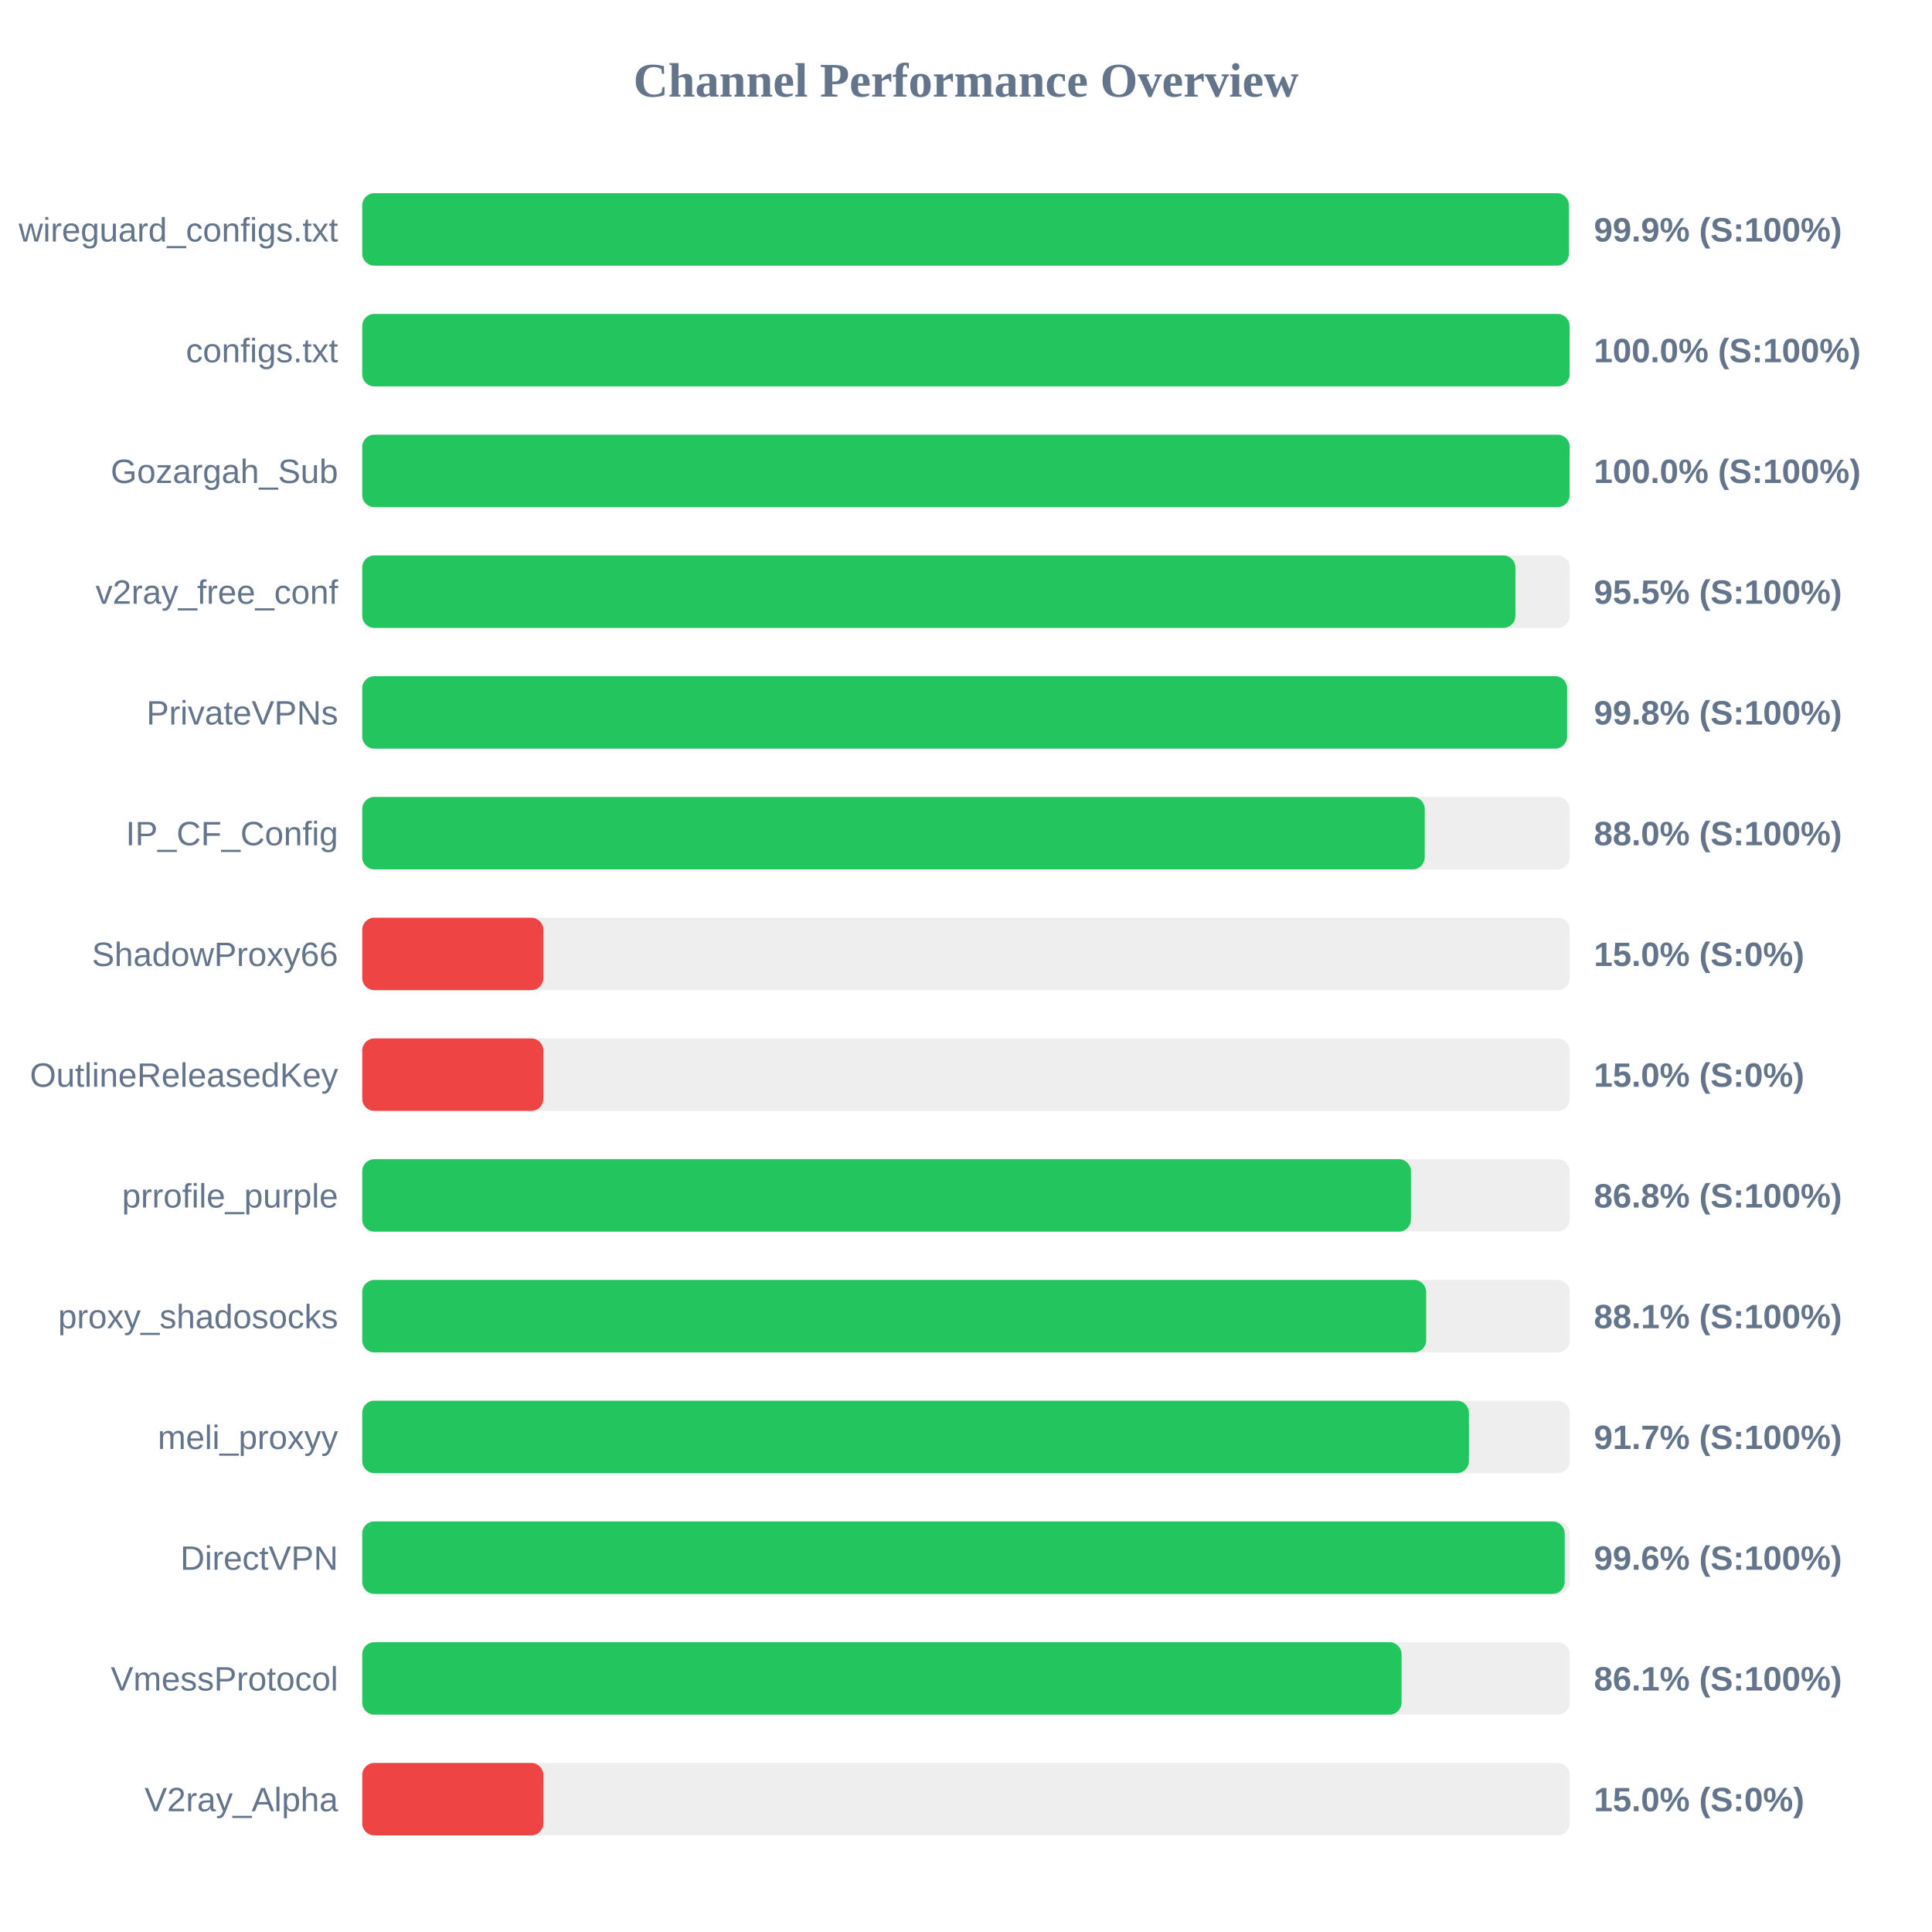
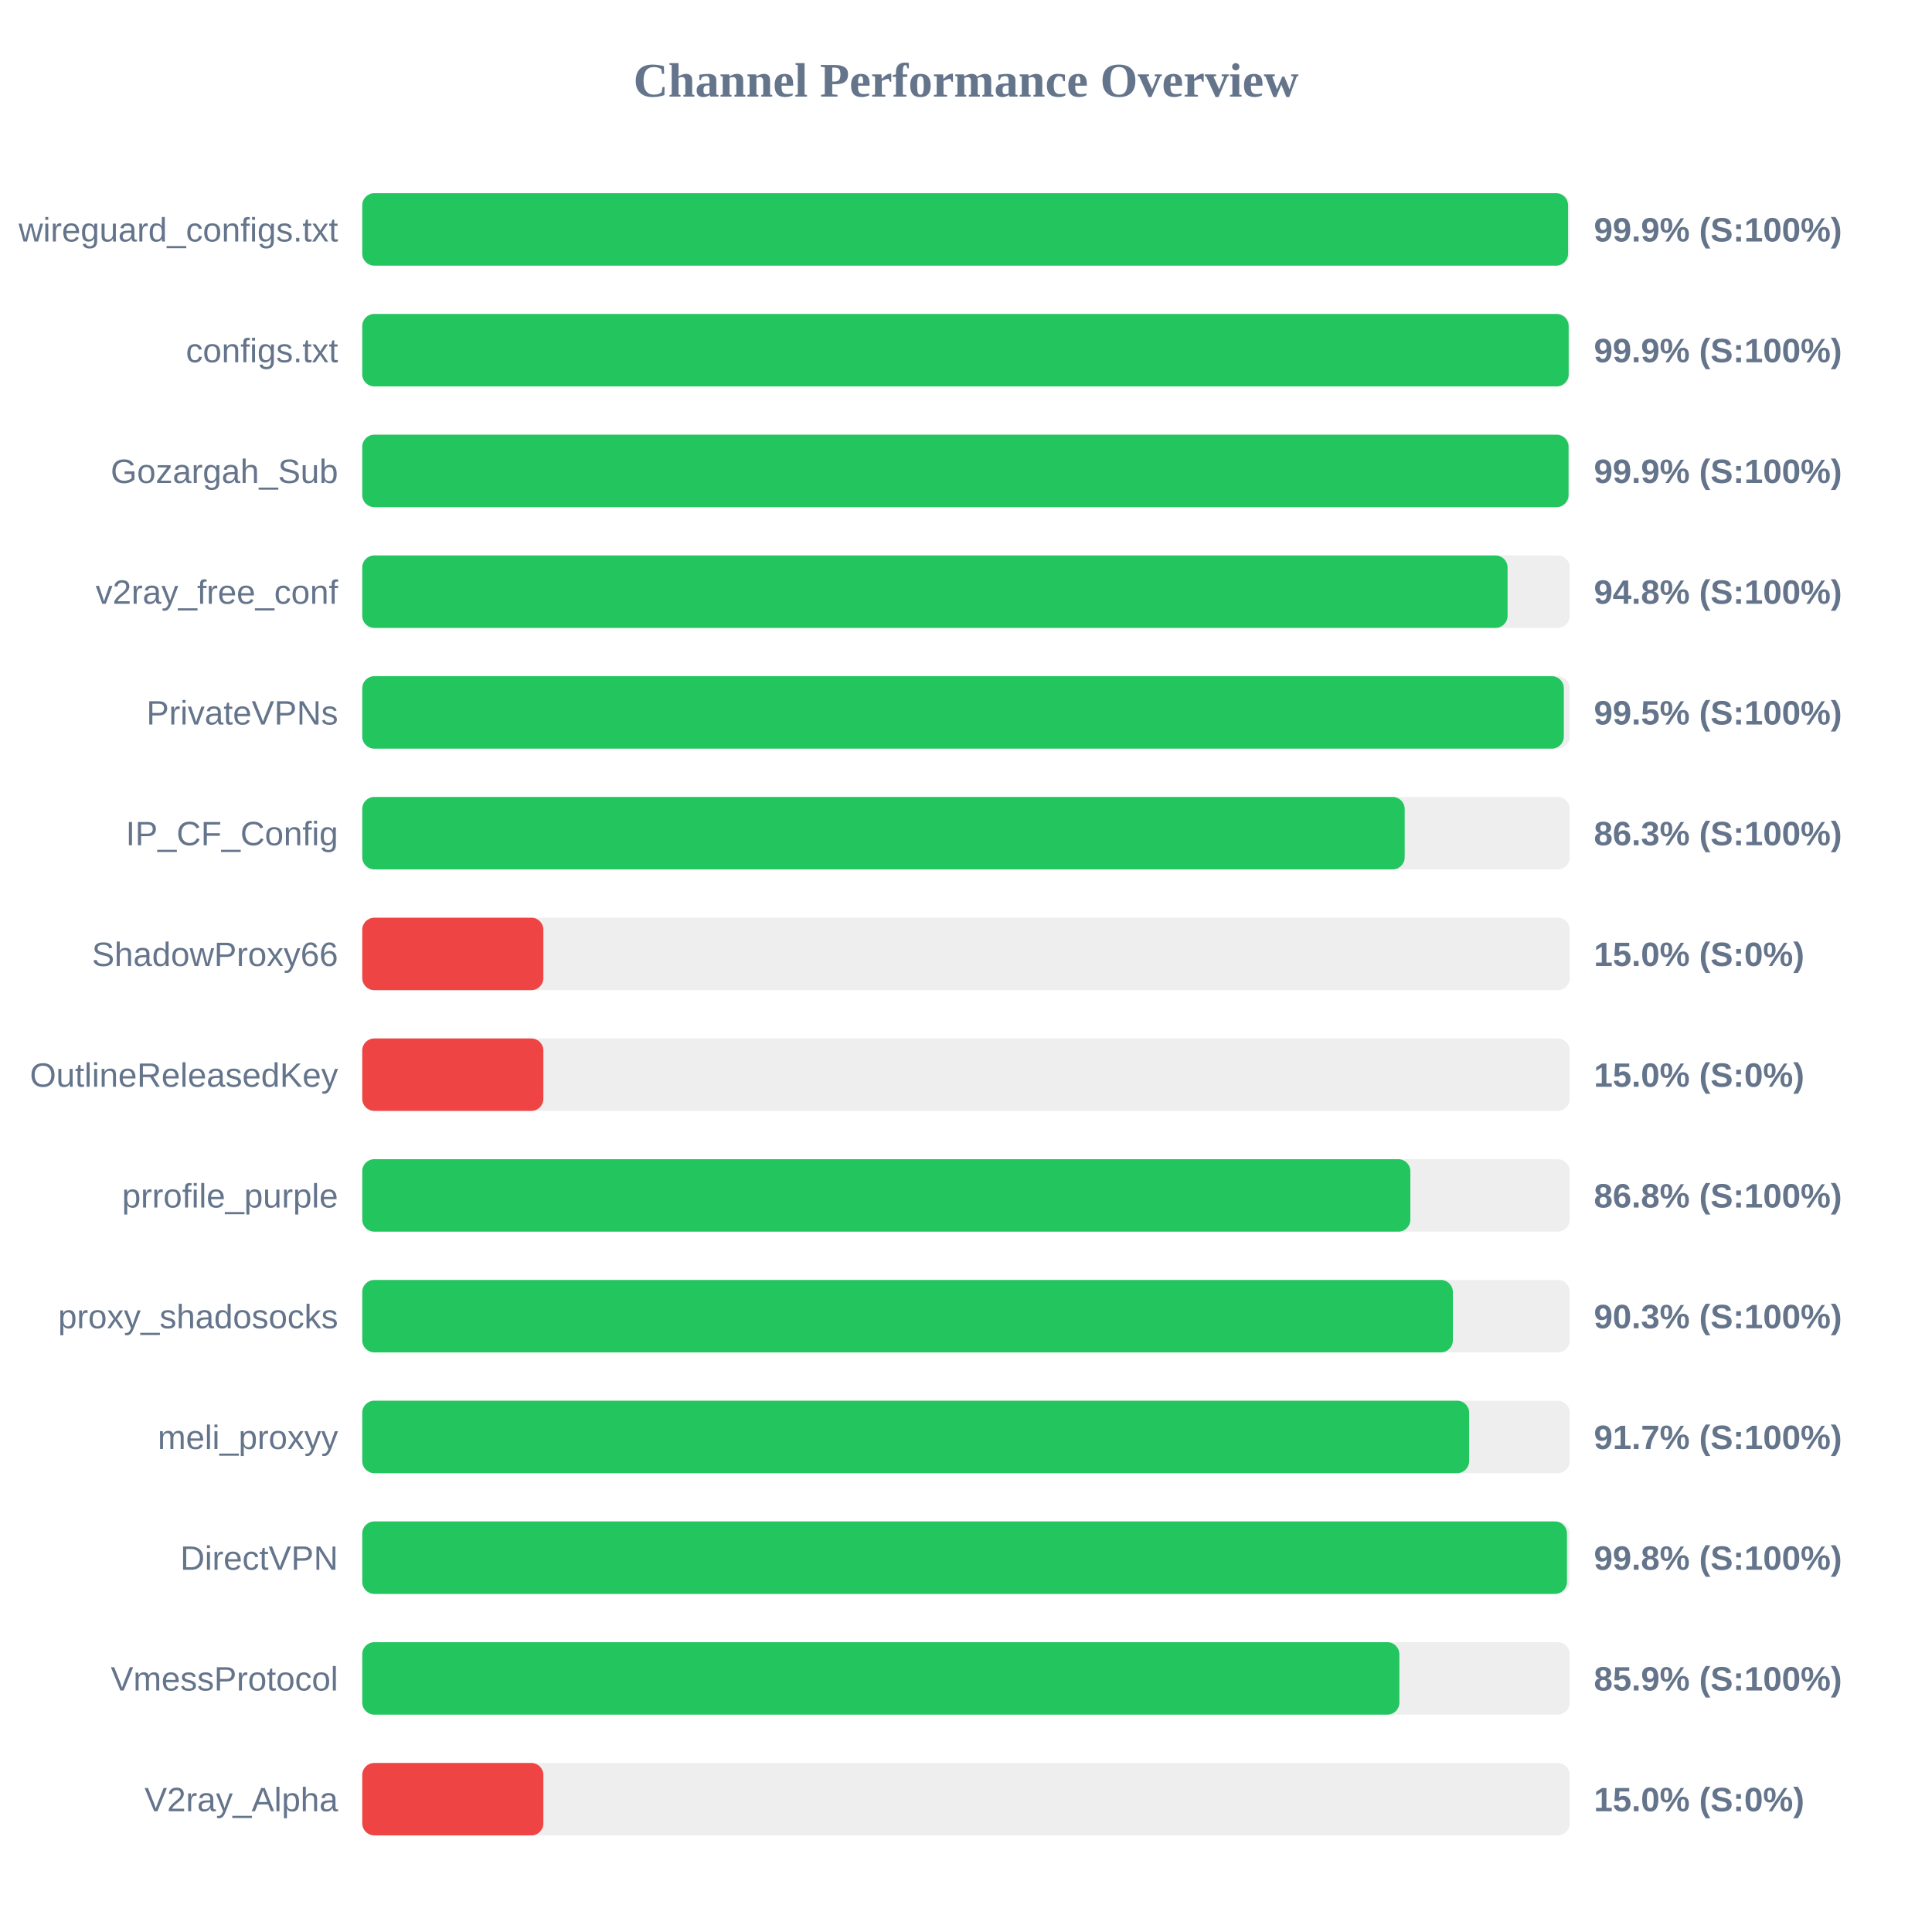
<svg xmlns="http://www.w3.org/2000/svg" width="800" height="800" version="1.1">
  <style>
        .row { font: 14px Arial; fill: #64748b; }
        .score { font: bold 14px Arial; fill: #64748b; }
    </style>
  <text x="400" y="40" text-anchor="middle" font-size="20px" font-weight="bold" fill="#64748b">Channel Performance Overview</text>
  <rect x="150" y="80" width="500" height="30" fill="#eee" rx="5" />
-   <rect x="150" y="80" width="499.65" height="30" fill="#22c55e" rx="5" />
+   <rect x="150" y="80" width="499.3" height="30" fill="#22c55e" rx="5" />
  <text x="140" y="100" text-anchor="end" class="row">wireguard_configs.txt</text>
  <text x="660" y="100" text-anchor="start" class="score">99.9% (S:100%)</text>
  <rect x="150" y="130" width="500" height="30" fill="#eee" rx="5" />
-   <rect x="150" y="130" width="499.95" height="30" fill="#22c55e" rx="5" />
+   <rect x="150" y="130" width="499.55" height="30" fill="#22c55e" rx="5" />
  <text x="140" y="150" text-anchor="end" class="row">configs.txt</text>
-   <text x="660" y="150" text-anchor="start" class="score">100.0% (S:100%)</text>
+   <text x="660" y="150" text-anchor="start" class="score">99.9% (S:100%)</text>
  <rect x="150" y="180" width="500" height="30" fill="#eee" rx="5" />
-   <rect x="150" y="180" width="499.95" height="30" fill="#22c55e" rx="5" />
+   <rect x="150" y="180" width="499.5" height="30" fill="#22c55e" rx="5" />
  <text x="140" y="200" text-anchor="end" class="row">Gozargah_Sub</text>
-   <text x="660" y="200" text-anchor="start" class="score">100.0% (S:100%)</text>
+   <text x="660" y="200" text-anchor="start" class="score">99.9% (S:100%)</text>
  <rect x="150" y="230" width="500" height="30" fill="#eee" rx="5" />
-   <rect x="150" y="230" width="477.5" height="30" fill="#22c55e" rx="5" />
+   <rect x="150" y="230" width="474.25" height="30" fill="#22c55e" rx="5" />
  <text x="140" y="250" text-anchor="end" class="row">v2ray_free_conf</text>
-   <text x="660" y="250" text-anchor="start" class="score">95.5% (S:100%)</text>
+   <text x="660" y="250" text-anchor="start" class="score">94.8% (S:100%)</text>
  <rect x="150" y="280" width="500" height="30" fill="#eee" rx="5" />
-   <rect x="150" y="280" width="498.9" height="30" fill="#22c55e" rx="5" />
+   <rect x="150" y="280" width="497.55" height="30" fill="#22c55e" rx="5" />
  <text x="140" y="300" text-anchor="end" class="row">PrivateVPNs</text>
-   <text x="660" y="300" text-anchor="start" class="score">99.8% (S:100%)</text>
+   <text x="660" y="300" text-anchor="start" class="score">99.5% (S:100%)</text>
  <rect x="150" y="330" width="500" height="30" fill="#eee" rx="5" />
-   <rect x="150" y="330" width="439.95" height="30" fill="#22c55e" rx="5" />
+   <rect x="150" y="330" width="431.65" height="30" fill="#22c55e" rx="5" />
  <text x="140" y="350" text-anchor="end" class="row">IP_CF_Config</text>
-   <text x="660" y="350" text-anchor="start" class="score">88.0% (S:100%)</text>
+   <text x="660" y="350" text-anchor="start" class="score">86.3% (S:100%)</text>
  <rect x="150" y="380" width="500" height="30" fill="#eee" rx="5" />
  <rect x="150" y="380" width="75.0" height="30" fill="#ef4444" rx="5" />
  <text x="140" y="400" text-anchor="end" class="row">ShadowProxy66</text>
  <text x="660" y="400" text-anchor="start" class="score">15.0% (S:0%)</text>
  <rect x="150" y="430" width="500" height="30" fill="#eee" rx="5" />
  <rect x="150" y="430" width="75.0" height="30" fill="#ef4444" rx="5" />
  <text x="140" y="450" text-anchor="end" class="row">OutlineReleasedKey</text>
  <text x="660" y="450" text-anchor="start" class="score">15.0% (S:0%)</text>
  <rect x="150" y="480" width="500" height="30" fill="#eee" rx="5" />
-   <rect x="150" y="480" width="434.25" height="30" fill="#22c55e" rx="5" />
+   <rect x="150" y="480" width="434.0" height="30" fill="#22c55e" rx="5" />
  <text x="140" y="500" text-anchor="end" class="row">prrofile_purple</text>
  <text x="660" y="500" text-anchor="start" class="score">86.8% (S:100%)</text>
  <rect x="150" y="530" width="500" height="30" fill="#eee" rx="5" />
-   <rect x="150" y="530" width="440.55" height="30" fill="#22c55e" rx="5" />
+   <rect x="150" y="530" width="451.6" height="30" fill="#22c55e" rx="5" />
  <text x="140" y="550" text-anchor="end" class="row">proxy_shadosocks</text>
-   <text x="660" y="550" text-anchor="start" class="score">88.1% (S:100%)</text>
+   <text x="660" y="550" text-anchor="start" class="score">90.3% (S:100%)</text>
  <rect x="150" y="580" width="500" height="30" fill="#eee" rx="5" />
-   <rect x="150" y="580" width="458.25" height="30" fill="#22c55e" rx="5" />
+   <rect x="150" y="580" width="458.35" height="30" fill="#22c55e" rx="5" />
  <text x="140" y="600" text-anchor="end" class="row">meli_proxyy</text>
  <text x="660" y="600" text-anchor="start" class="score">91.7% (S:100%)</text>
  <rect x="150" y="630" width="500" height="30" fill="#eee" rx="5" />
-   <rect x="150" y="630" width="497.9" height="30" fill="#22c55e" rx="5" />
+   <rect x="150" y="630" width="498.85" height="30" fill="#22c55e" rx="5" />
  <text x="140" y="650" text-anchor="end" class="row">DirectVPN</text>
-   <text x="660" y="650" text-anchor="start" class="score">99.6% (S:100%)</text>
+   <text x="660" y="650" text-anchor="start" class="score">99.8% (S:100%)</text>
  <rect x="150" y="680" width="500" height="30" fill="#eee" rx="5" />
-   <rect x="150" y="680" width="430.35" height="30" fill="#22c55e" rx="5" />
+   <rect x="150" y="680" width="429.45" height="30" fill="#22c55e" rx="5" />
  <text x="140" y="700" text-anchor="end" class="row">VmessProtocol</text>
-   <text x="660" y="700" text-anchor="start" class="score">86.1% (S:100%)</text>
+   <text x="660" y="700" text-anchor="start" class="score">85.9% (S:100%)</text>
  <rect x="150" y="730" width="500" height="30" fill="#eee" rx="5" />
  <rect x="150" y="730" width="75.0" height="30" fill="#ef4444" rx="5" />
  <text x="140" y="750" text-anchor="end" class="row">V2ray_Alpha</text>
  <text x="660" y="750" text-anchor="start" class="score">15.0% (S:0%)</text>
</svg>
